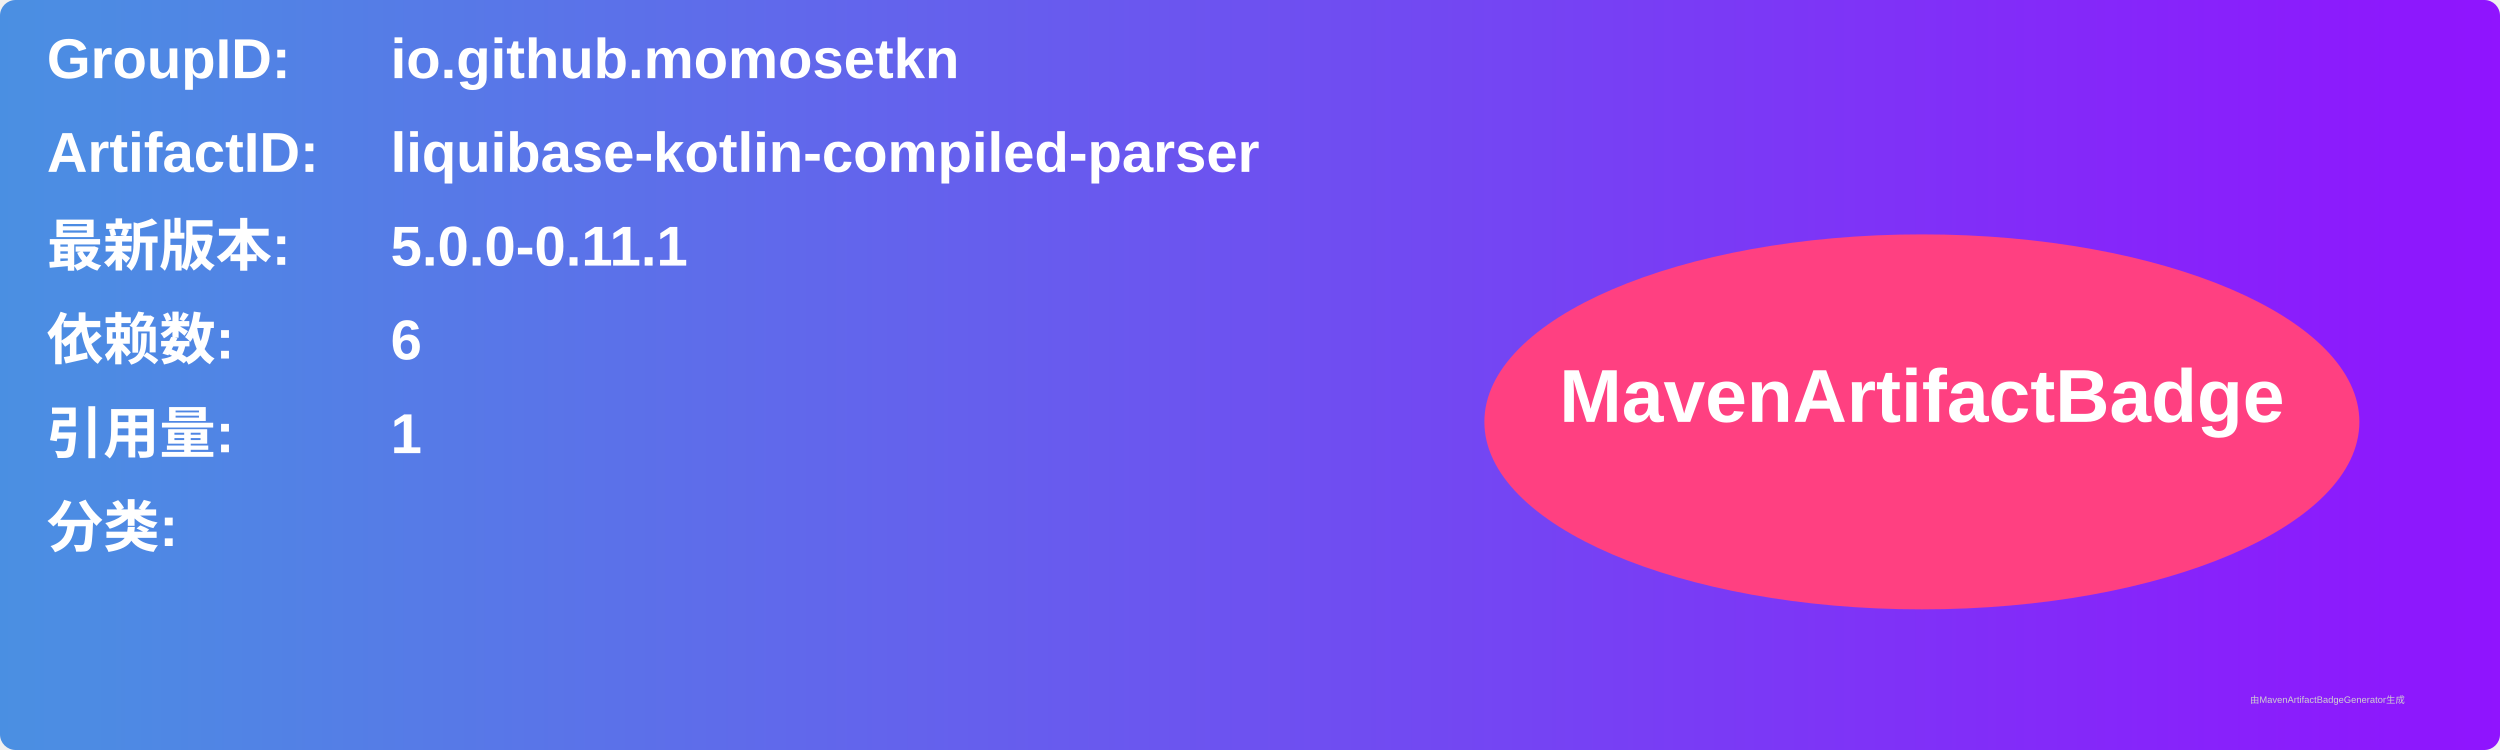
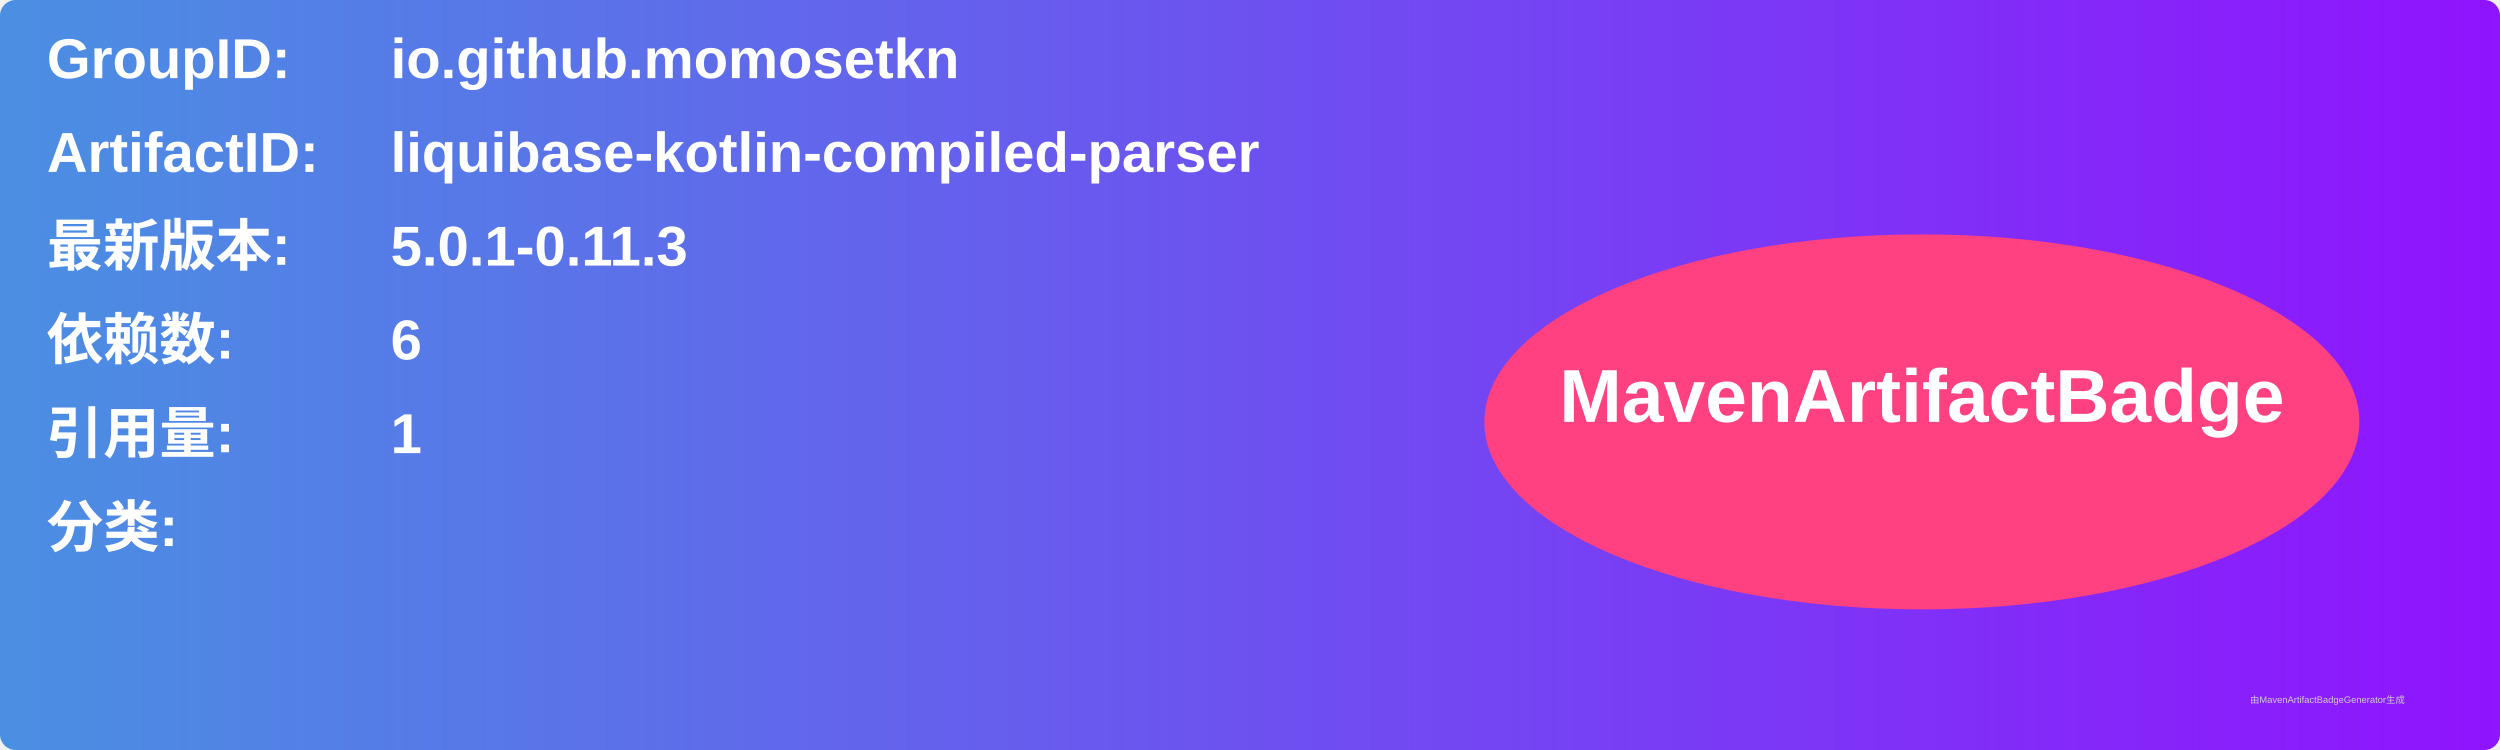
<svg xmlns="http://www.w3.org/2000/svg" width="800" height="240" viewBox="0 0 800 240">
  <linearGradient id="grad" x1="0%" y1="0%" x2="100%" y2="0%">
    <stop offset="0%" stop-color="#4a90e2" />
    <stop offset="100%" stop-color="#9013fe" />
  </linearGradient>
  <rect width="100%" height="100%" rx="5" ry="5" fill="url(#grad)" />
  <g transform="translate(15, 15)">
    <text x="0" y="10" font-family="Arial" font-size="18" fill="white" font-weight="bold" width="260">GroupID:</text>
    <text x="110" y="10" font-family="Arial" font-size="18" fill="white" font-weight="bold" width="460">io.github.momosetkn</text>
    <text x="0" y="40" font-family="Arial" font-size="18" fill="white" font-weight="bold" width="260">ArtifactID:</text>
    <text x="110" y="40" font-family="Arial" font-size="18" fill="white" font-weight="bold" width="460">liquibase-kotlin-compiled-parser</text>
    <text x="0" y="70" font-family="Arial" font-size="18" fill="white" font-weight="bold">最新版本:</text>
    <text x="110" y="70" font-family="Arial" font-size="18" fill="white" font-weight="bold">
-       <tspan font-weight="bold">5.0.0-0.11.1</tspan>
+       <tspan font-weight="bold">5.0.1-0.11.3</tspan>
    </text>
    <text x="0" y="100" font-family="Arial" font-size="18" fill="white" font-weight="bold">依赖数: </text>
    <text x="110" y="100" font-family="Arial" font-size="18" fill="white">
      <tspan font-weight="bold">6</tspan>
    </text>
    <text x="0" y="130" font-family="Arial" font-size="18" fill="white" font-weight="bold">引用量: </text>
    <text x="110" y="130" font-family="Arial" font-size="18" fill="white">
      <tspan font-weight="bold">1</tspan>
    </text>
    <text x="0" y="160" font-family="Arial" font-size="18" fill="white" font-weight="bold">分类:</text>
    <text x="10" y="190" font-family="Arial" font-size="10" fill="white">
      <tspan font-weight="bold" />
    </text>
    <ellipse cx="600" cy="120" rx="140" ry="60" fill="#ff4081" />
    <text x="600" y="120" text-anchor="middle" font-family="Arial" font-size="24" fill="white" font-weight="bold">MavenArtifactBadge</text>
  </g>
  <text x="720" y="225" font-family="Arial" font-size="3" fill="#d0d0d0">由MavenArtifactBadgeGenerator生成</text>
</svg>
